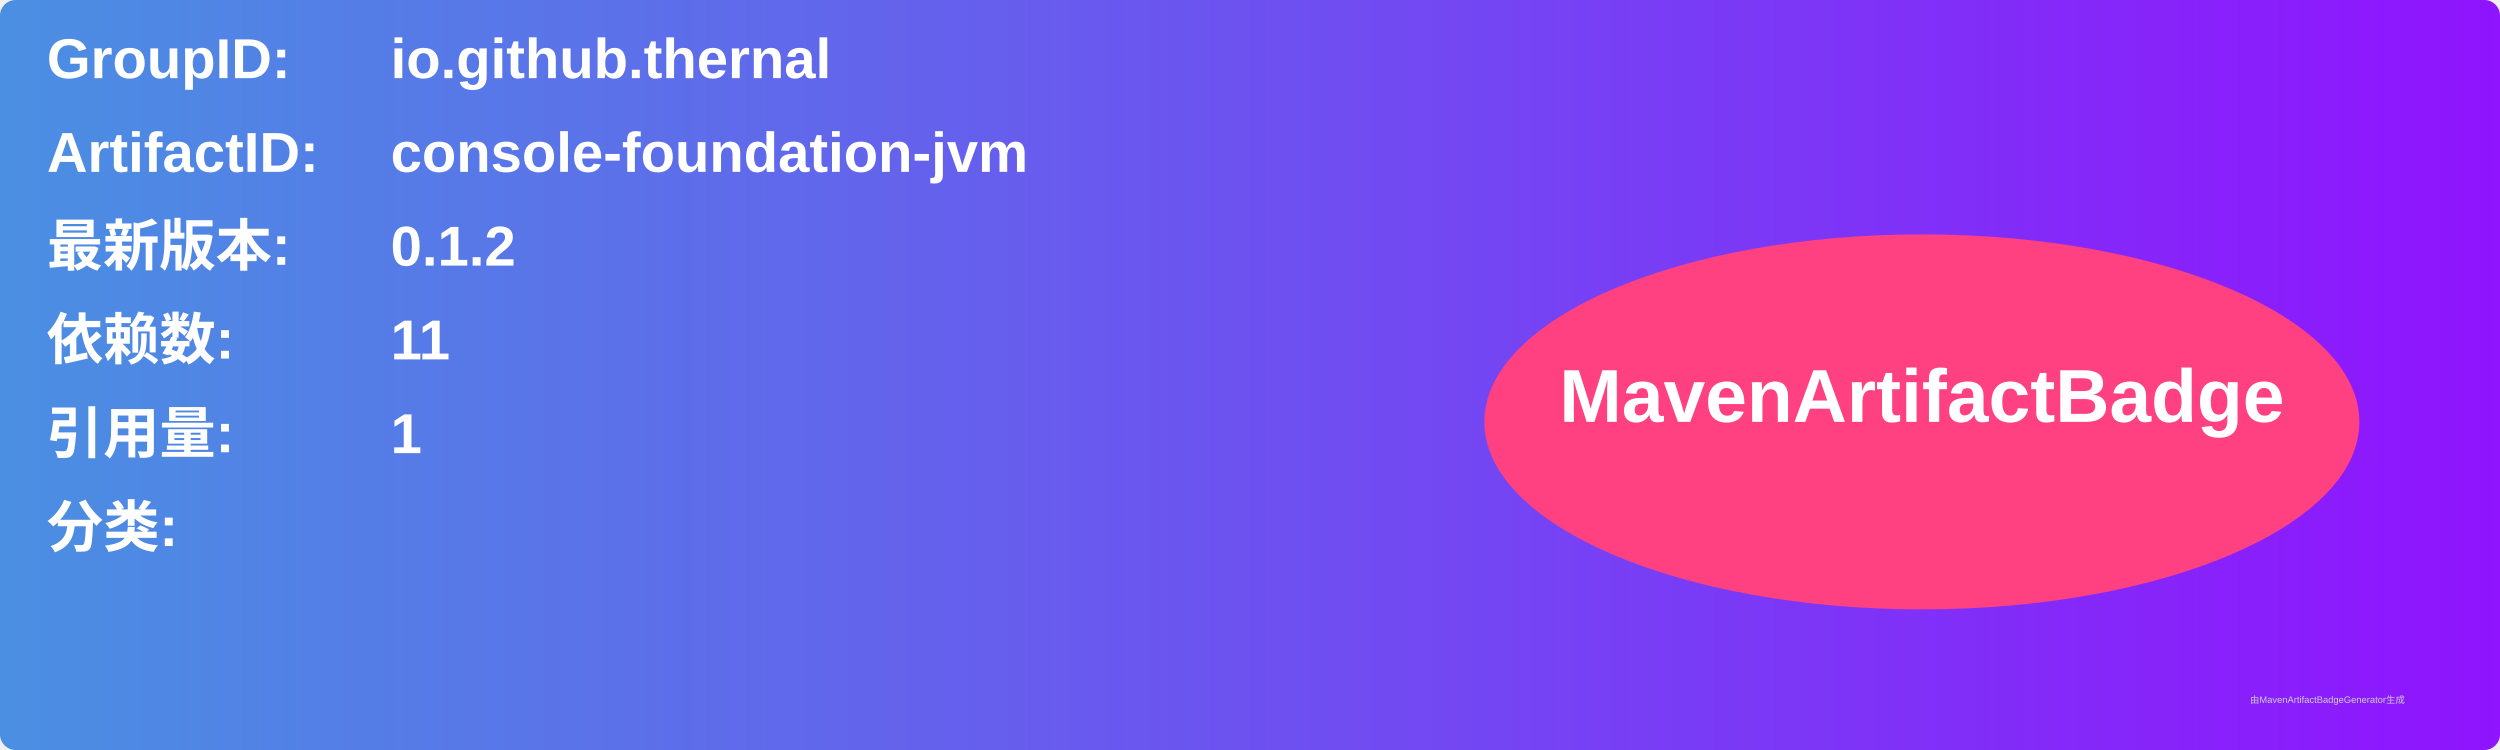
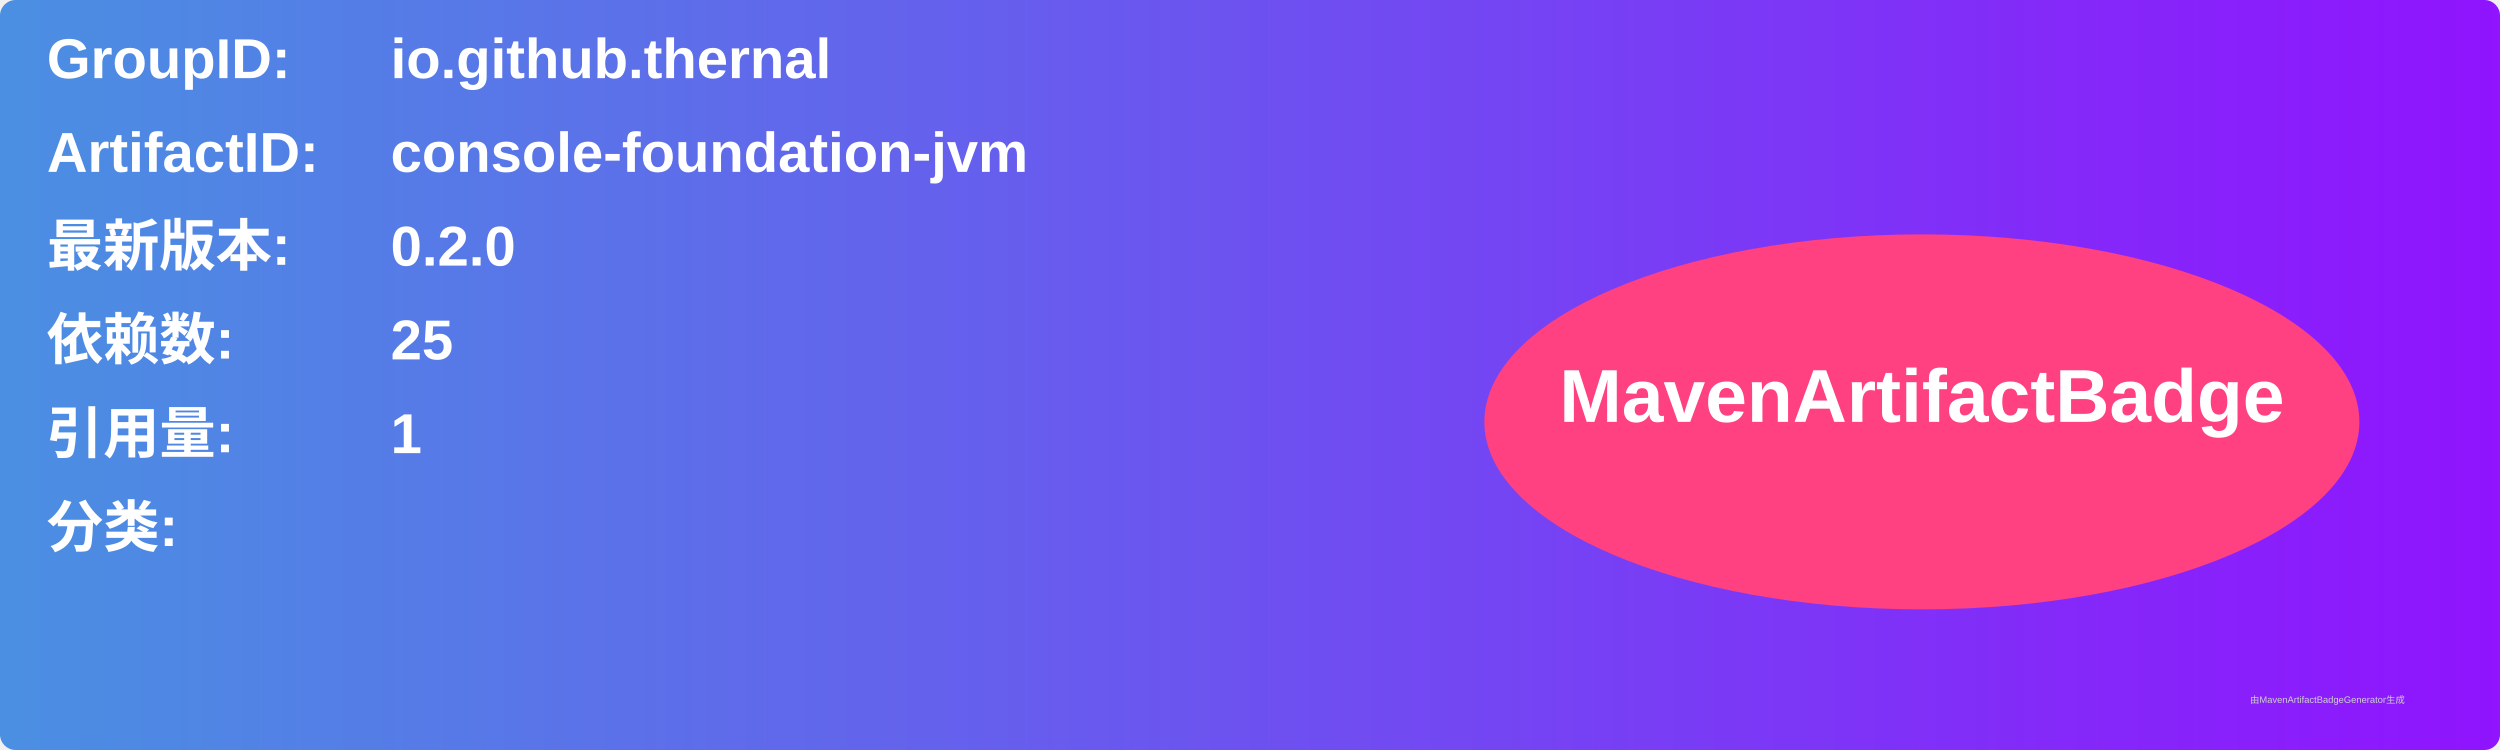
<svg xmlns="http://www.w3.org/2000/svg" width="800" height="240" viewBox="0 0 800 240">
  <linearGradient id="grad" x1="0%" y1="0%" x2="100%" y2="0%">
    <stop offset="0%" stop-color="#4a90e2" />
    <stop offset="100%" stop-color="#9013fe" />
  </linearGradient>
  <rect width="100%" height="100%" rx="5" ry="5" fill="url(#grad)" />
  <g transform="translate(15, 15)">
    <text x="0" y="10" font-family="Arial" font-size="18" fill="white" font-weight="bold" width="260">GroupID:</text>
    <text x="110" y="10" font-family="Arial" font-size="18" fill="white" font-weight="bold" width="460">io.github.thernal</text>
    <text x="0" y="40" font-family="Arial" font-size="18" fill="white" font-weight="bold" width="260">ArtifactID:</text>
    <text x="110" y="40" font-family="Arial" font-size="18" fill="white" font-weight="bold" width="460">console-foundation-jvm</text>
    <text x="0" y="70" font-family="Arial" font-size="18" fill="white" font-weight="bold">最新版本:</text>
    <text x="110" y="70" font-family="Arial" font-size="18" fill="white" font-weight="bold">
-       <tspan font-weight="bold">0.1.2</tspan>
+       <tspan font-weight="bold">0.2.0</tspan>
    </text>
    <text x="0" y="100" font-family="Arial" font-size="18" fill="white" font-weight="bold">依赖数: </text>
    <text x="110" y="100" font-family="Arial" font-size="18" fill="white">
-       <tspan font-weight="bold">11</tspan>
+       <tspan font-weight="bold">25</tspan>
    </text>
    <text x="0" y="130" font-family="Arial" font-size="18" fill="white" font-weight="bold">引用量: </text>
    <text x="110" y="130" font-family="Arial" font-size="18" fill="white">
      <tspan font-weight="bold">1</tspan>
    </text>
    <text x="0" y="160" font-family="Arial" font-size="18" fill="white" font-weight="bold">分类:</text>
    <text x="10" y="190" font-family="Arial" font-size="10" fill="white">
      <tspan font-weight="bold" />
    </text>
    <ellipse cx="600" cy="120" rx="140" ry="60" fill="#ff4081" />
    <text x="600" y="120" text-anchor="middle" font-family="Arial" font-size="24" fill="white" font-weight="bold">MavenArtifactBadge</text>
  </g>
  <text x="720" y="225" font-family="Arial" font-size="3" fill="#d0d0d0">由MavenArtifactBadgeGenerator生成</text>
</svg>
